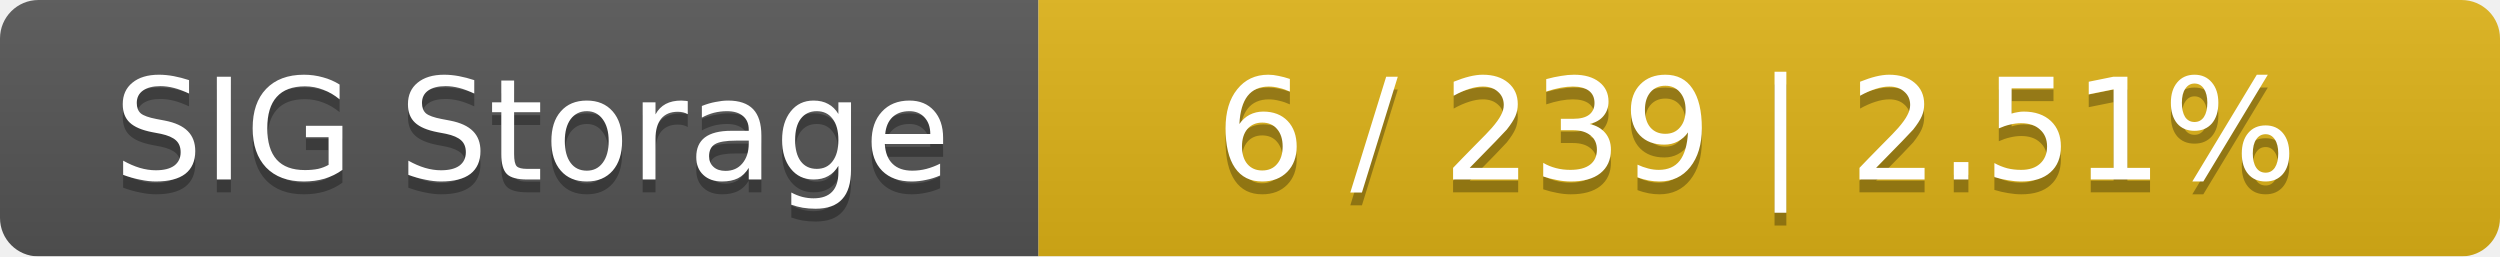
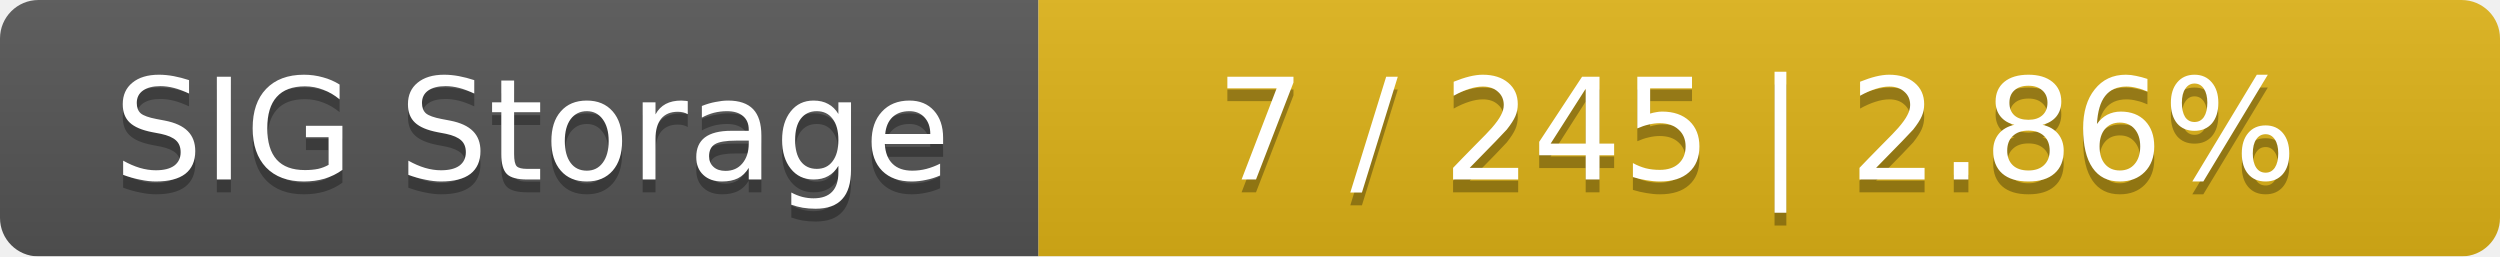
<svg xmlns="http://www.w3.org/2000/svg" width="195" height="20">
  <linearGradient id="smooth" x2="0" y2="100%">
    <stop offset="0" stop-color="#bbb" stop-opacity=".1" />
    <stop offset="1" stop-opacity=".1" />
  </linearGradient>
  <mask id="round">
    <rect width="195" height="20" rx="3" fill="#fff" />
  </mask>
  <g mask="url(#round)">
    <rect width="81" height="20" fill="#555" />
    <rect x="81" width="114" height="20" fill="#dfb317" />
    <rect width="195" height="20" fill="url(#smooth)" />
  </g>
  <g fill="#fff" text-anchor="middle" font-family="DejaVu Sans,Verdana,Geneva,sans-serif" font-size="11">
    <text x="41.5" y="15" fill="#010101" fill-opacity=".3">SIG Storage</text>
    <text x="41.5" y="14">SIG Storage</text>
-     <text x="137" y="15" fill="#010101" fill-opacity=".3">6 / 239    |    2.51%</text>
-     <text x="137" y="14">6 / 239    |    2.51%</text>
+     <text x="137" y="15" fill="#010101" fill-opacity=".3">7 / 245    |    2.86%</text>
+     <text x="137" y="14">7 / 245    |    2.86%</text>
  </g>
</svg>
